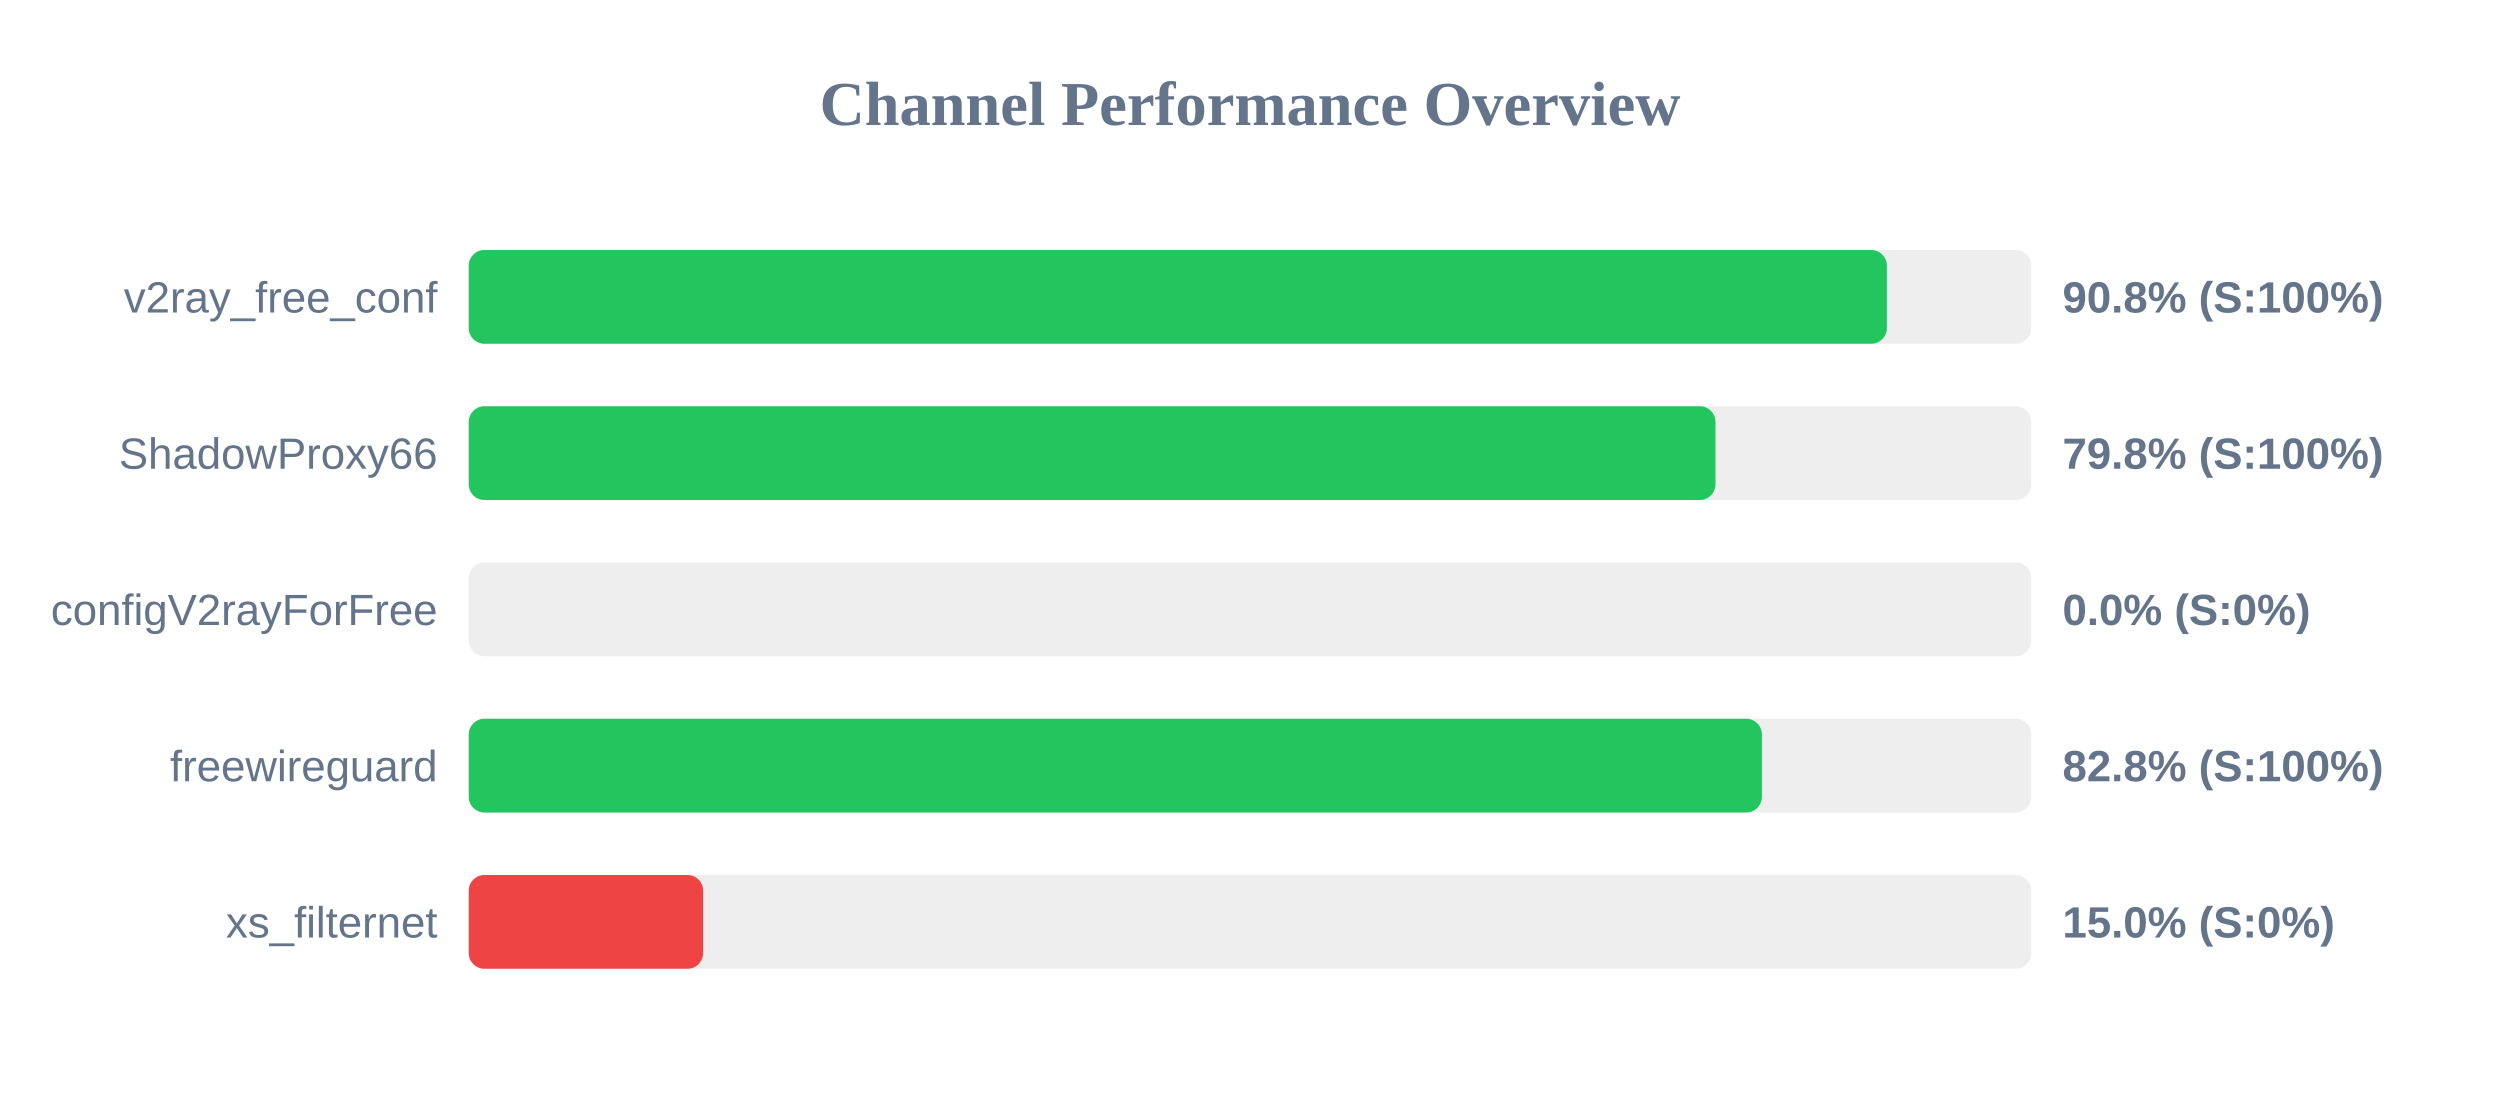
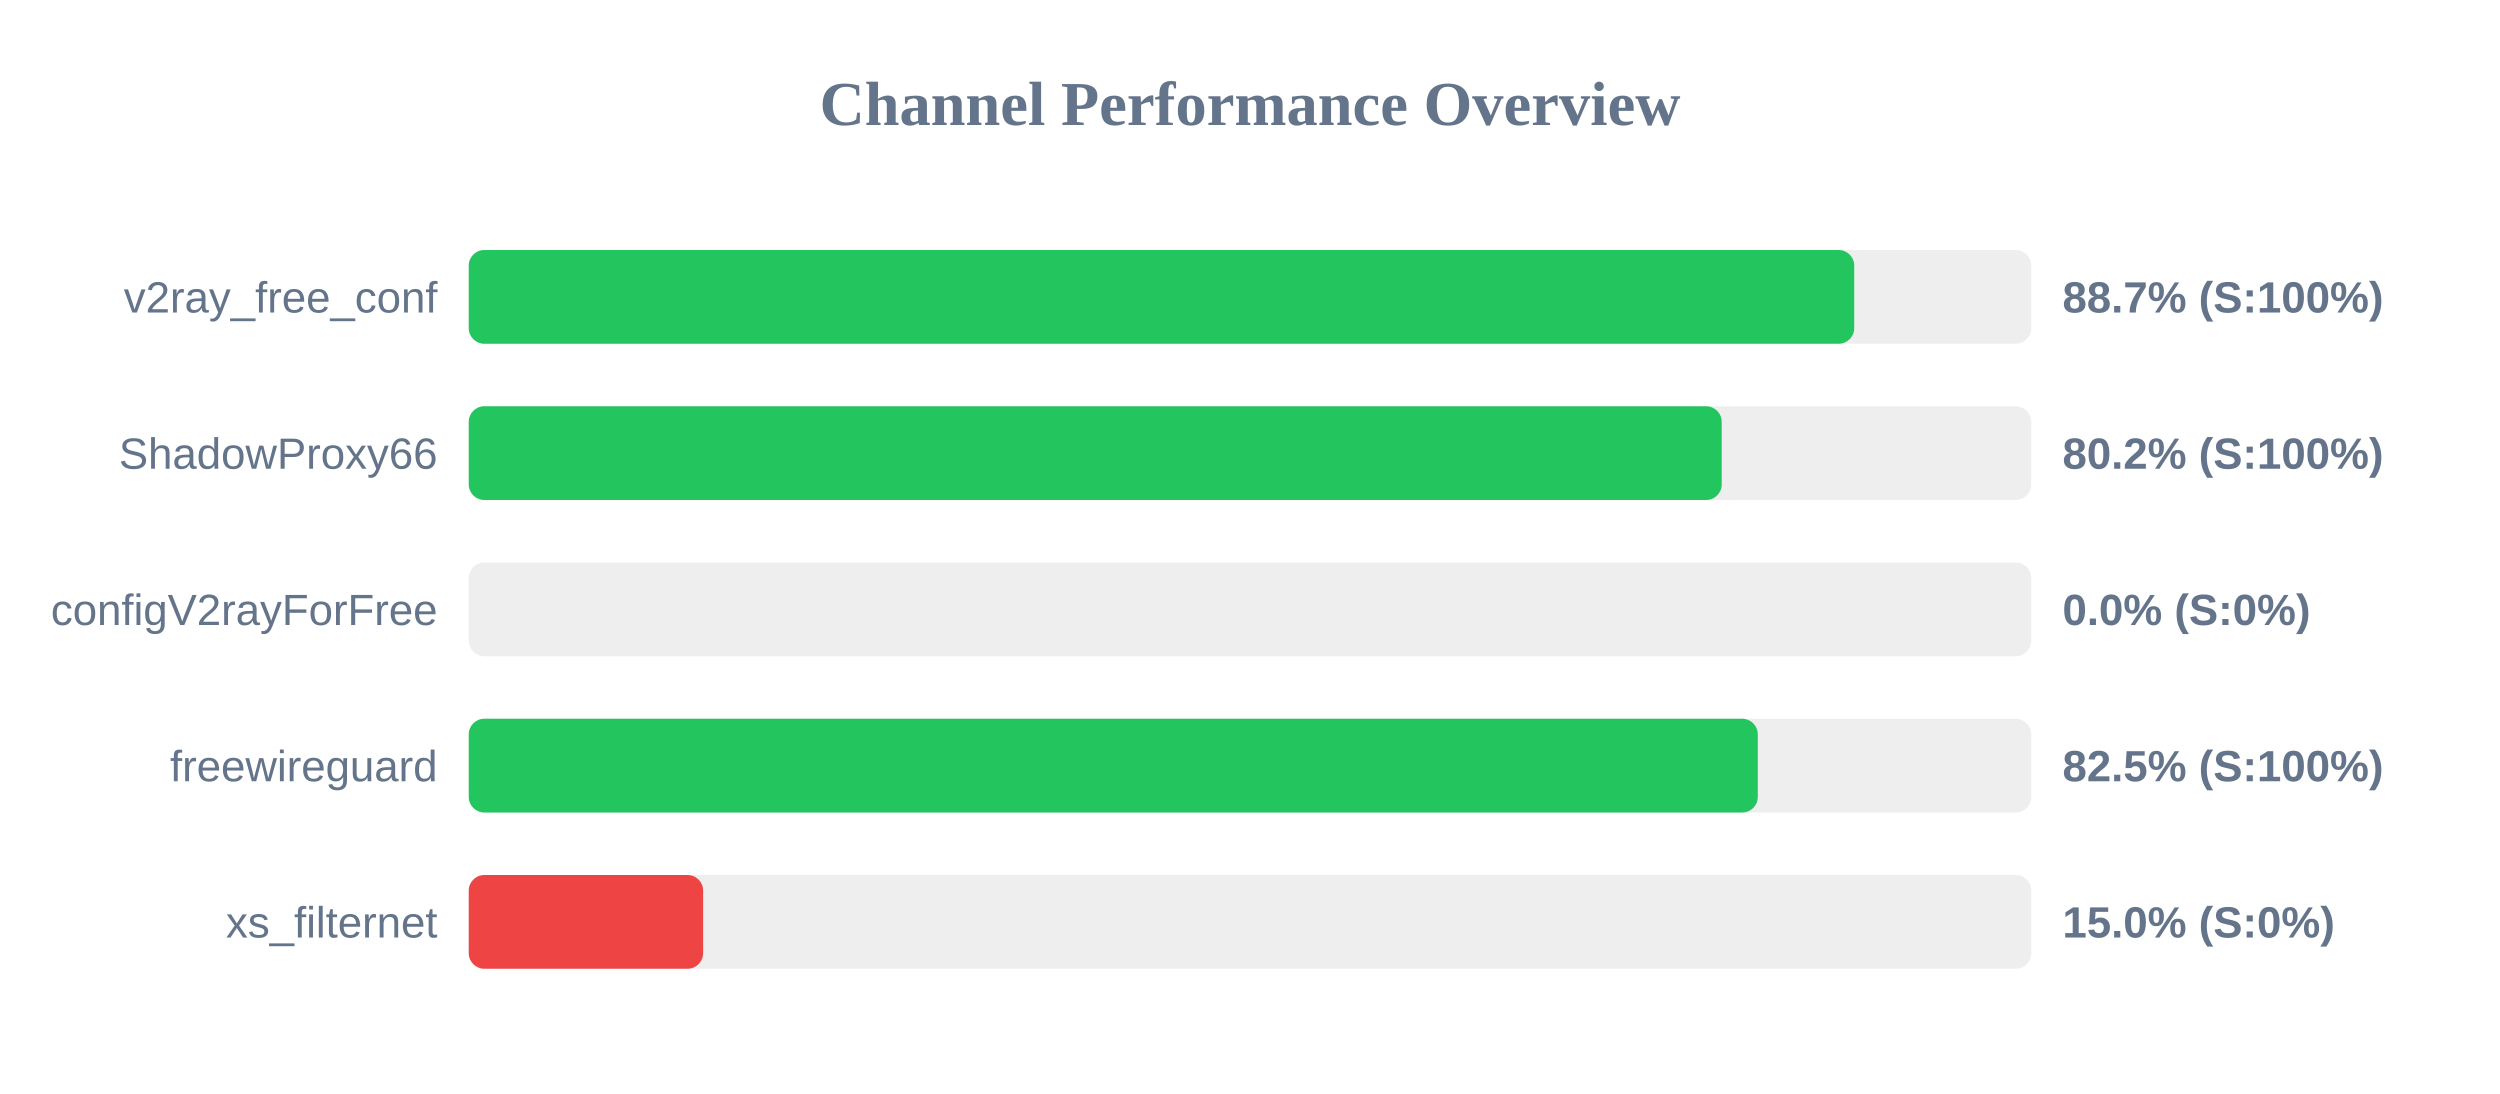
<svg xmlns="http://www.w3.org/2000/svg" width="800" height="350" version="1.1">
  <style>
        .row { font: 14px Arial; fill: #64748b; }
        .score { font: bold 14px Arial; fill: #64748b; }
    </style>
  <text x="400" y="40" text-anchor="middle" font-size="20px" font-weight="bold" fill="#64748b">Channel Performance Overview</text>
  <rect x="150" y="80" width="500" height="30" fill="#eee" rx="5" />
-   <rect x="150" y="80" width="453.8" height="30" fill="#22c55e" rx="5" />
+   <rect x="150" y="80" width="443.35" height="30" fill="#22c55e" rx="5" />
  <text x="140" y="100" text-anchor="end" class="row">v2ray_free_conf</text>
-   <text x="660" y="100" text-anchor="start" class="score">90.8% (S:100%)</text>
+   <text x="660" y="100" text-anchor="start" class="score">88.7% (S:100%)</text>
  <rect x="150" y="130" width="500" height="30" fill="#eee" rx="5" />
-   <rect x="150" y="130" width="398.95" height="30" fill="#22c55e" rx="5" />
+   <rect x="150" y="130" width="400.95" height="30" fill="#22c55e" rx="5" />
  <text x="140" y="150" text-anchor="end" class="row">ShadowProxy66</text>
-   <text x="660" y="150" text-anchor="start" class="score">79.8% (S:100%)</text>
+   <text x="660" y="150" text-anchor="start" class="score">80.2% (S:100%)</text>
  <rect x="150" y="180" width="500" height="30" fill="#eee" rx="5" />
  <rect x="150" y="180" width="0.0" height="30" fill="#ef4444" rx="5" />
  <text x="140" y="200" text-anchor="end" class="row">configV2rayForFree</text>
  <text x="660" y="200" text-anchor="start" class="score">0.0% (S:0%)</text>
  <rect x="150" y="230" width="500" height="30" fill="#eee" rx="5" />
-   <rect x="150" y="230" width="413.8" height="30" fill="#22c55e" rx="5" />
+   <rect x="150" y="230" width="412.5" height="30" fill="#22c55e" rx="5" />
  <text x="140" y="250" text-anchor="end" class="row">freewireguard</text>
-   <text x="660" y="250" text-anchor="start" class="score">82.8% (S:100%)</text>
+   <text x="660" y="250" text-anchor="start" class="score">82.5% (S:100%)</text>
  <rect x="150" y="280" width="500" height="30" fill="#eee" rx="5" />
  <rect x="150" y="280" width="75.0" height="30" fill="#ef4444" rx="5" />
  <text x="140" y="300" text-anchor="end" class="row">xs_filternet</text>
  <text x="660" y="300" text-anchor="start" class="score">15.0% (S:0%)</text>
</svg>
